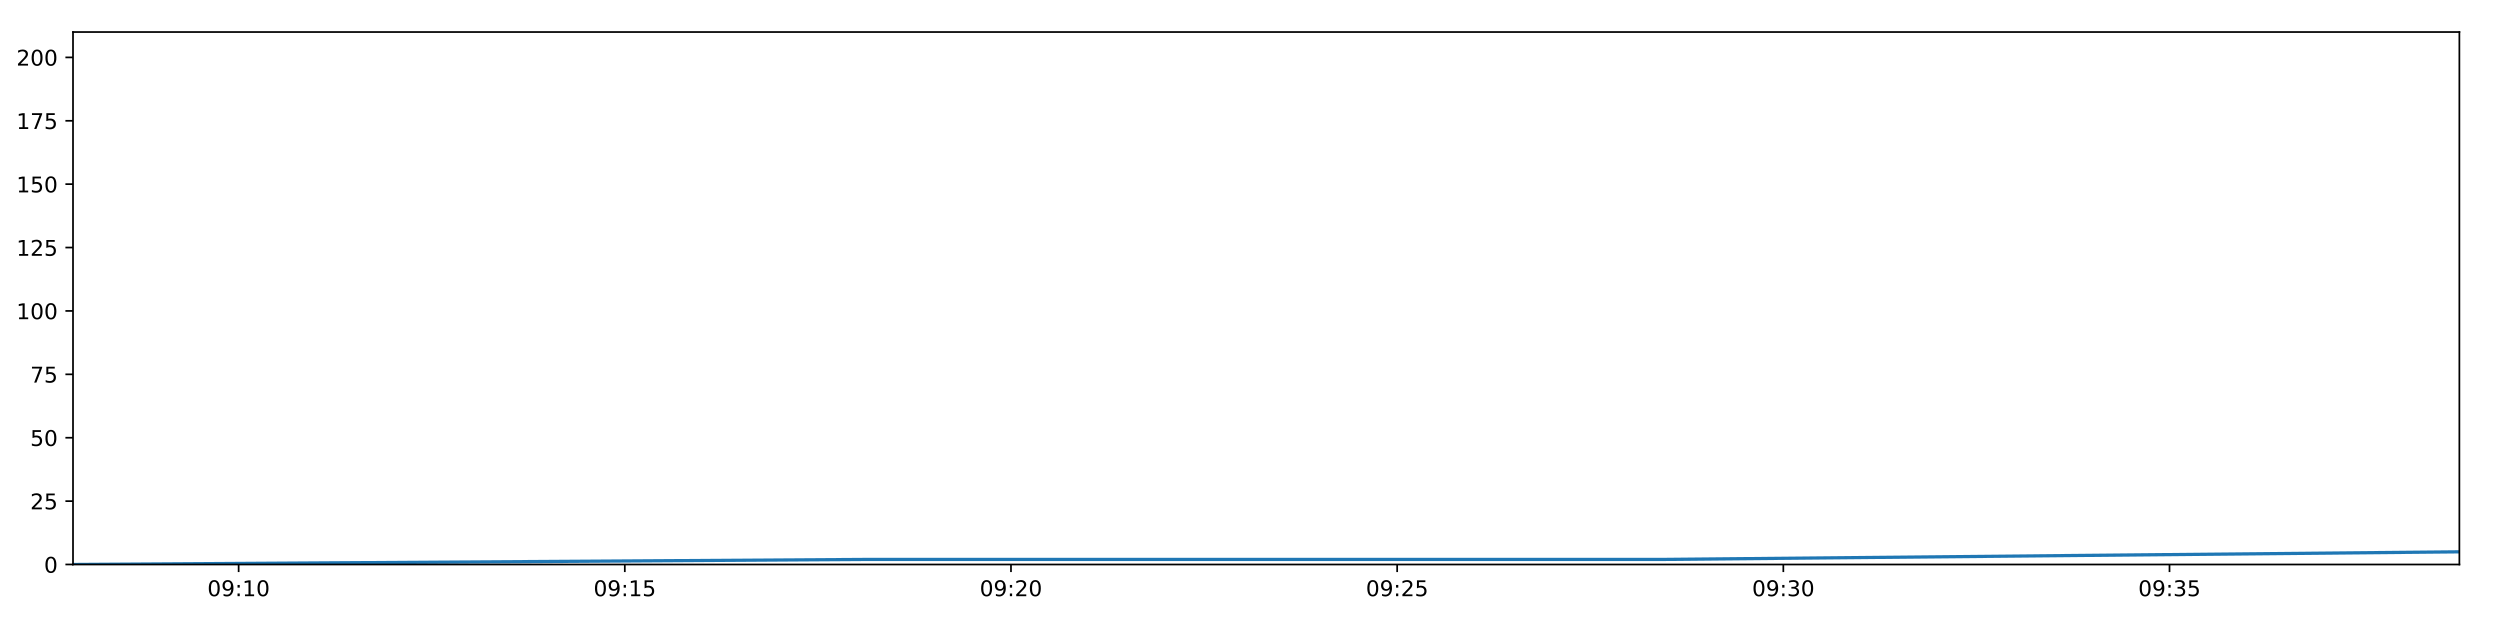
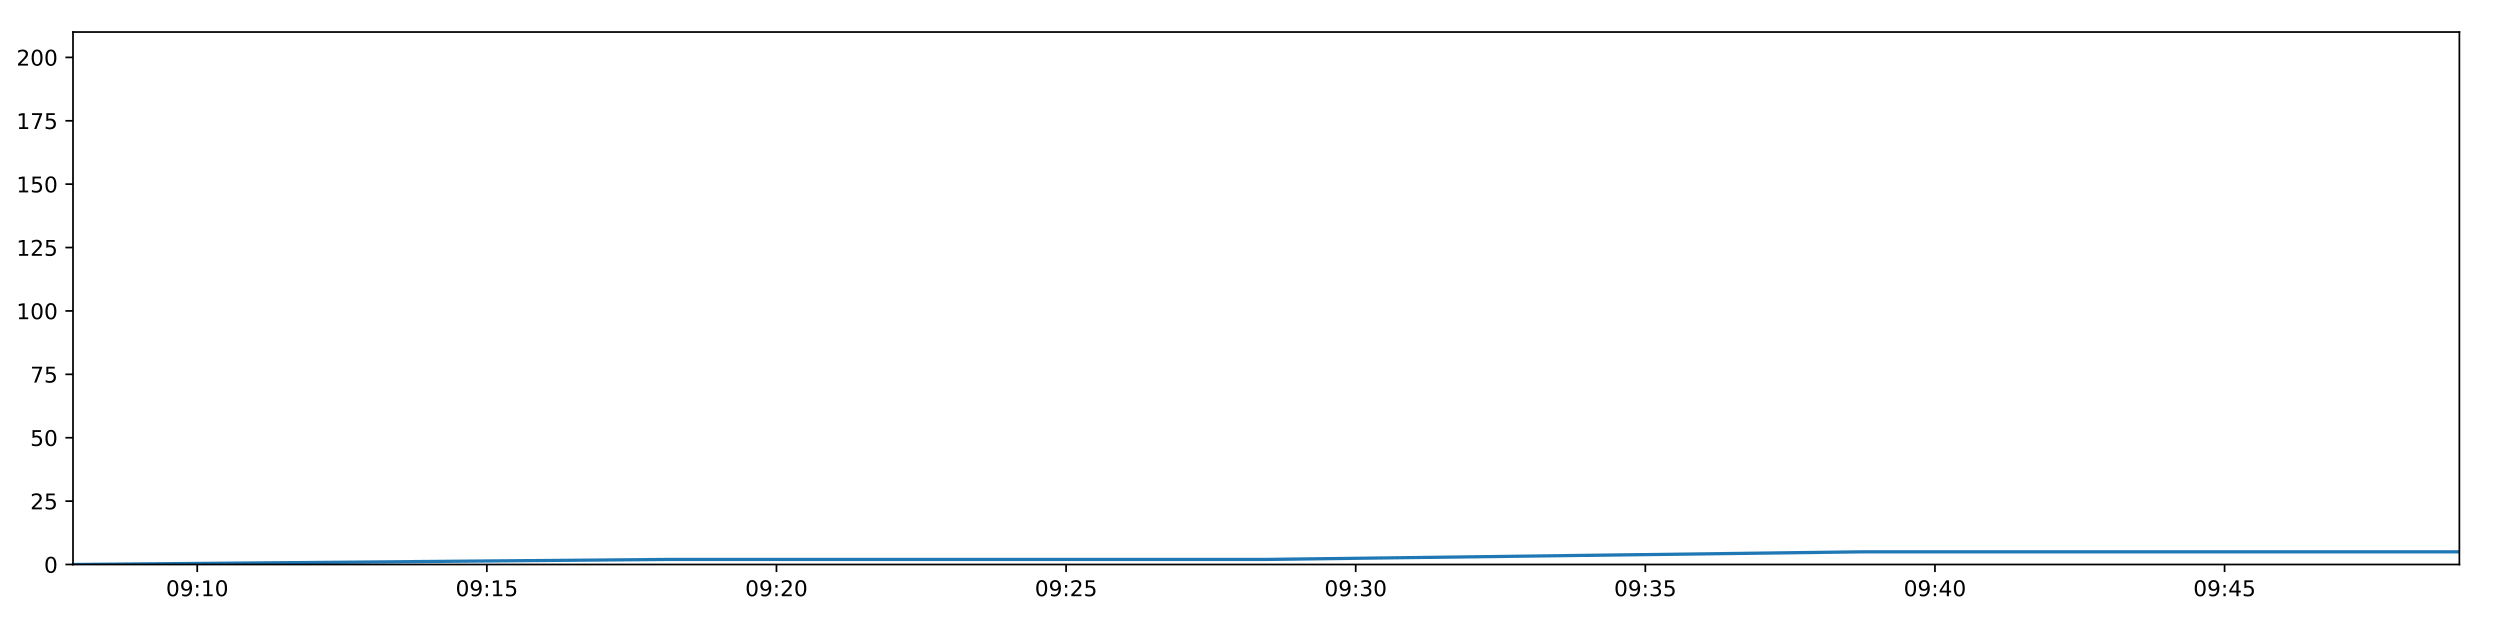
<svg xmlns="http://www.w3.org/2000/svg" xmlns:xlink="http://www.w3.org/1999/xlink" height="288pt" version="1.1" viewBox="0 0 1152 288" width="1152pt">
  <defs>
    <style type="text/css">
*{stroke-linecap:butt;stroke-linejoin:round;}
  </style>
  </defs>
  <g id="figure_1">
    <g id="patch_1">
      <path d="M 0 288  L 1152 288  L 1152 0  L 0 0  z " style="fill:#ffffff;" />
    </g>
    <g id="axes_1">
      <g id="patch_2">
        <path d="M 33.64 260.12  L 1133.28 260.12  L 1133.28 14.76  L 33.64 14.76  z " style="fill:#ffffff;" />
      </g>
      <g id="matplotlib.axis_1">
        <g id="xtick_1">
          <g id="line2d_1">
            <defs>
-               <path d="M 0 0  L 0 3.5  " id="m859b3d97b3" style="stroke:#000000;stroke-width:0.8;" />
-             </defs>
-             <g>
-               <use style="stroke:#000000;stroke-width:0.8;" x="109.963" xlink:href="#m859b3d97b3" y="260.12" />
+               <path d="M 0 0  L 0 3.5  " id="m5e691b2497" style="stroke:#000000;stroke-width:0.8;" />
+             </defs>
+             <g>
+               <use style="stroke:#000000;stroke-width:0.8;" x="90.88" xlink:href="#m5e691b2497" y="260.12" />
            </g>
          </g>
          <g id="text_1">
            <defs>
              <path d="M 31.781 66.406  Q 24.172 66.406 20.328 58.906  Q 16.5 51.422 16.5 36.375  Q 16.5 21.391 20.328 13.891  Q 24.172 6.391 31.781 6.391  Q 39.453 6.391 43.281 13.891  Q 47.125 21.391 47.125 36.375  Q 47.125 51.422 43.281 58.906  Q 39.453 66.406 31.781 66.406  z M 31.781 74.219  Q 44.047 74.219 50.516 64.516  Q 56.984 54.828 56.984 36.375  Q 56.984 17.969 50.516 8.266  Q 44.047 -1.422 31.781 -1.422  Q 19.531 -1.422 13.062 8.266  Q 6.594 17.969 6.594 36.375  Q 6.594 54.828 13.062 64.516  Q 19.531 74.219 31.781 74.219  z " id="DejaVuSans-48" />
              <path d="M 10.984 1.516  L 10.984 10.5  Q 14.703 8.734 18.5 7.812  Q 22.312 6.891 25.984 6.891  Q 35.75 6.891 40.891 13.453  Q 46.047 20.016 46.781 33.406  Q 43.953 29.203 39.594 26.953  Q 35.25 24.703 29.984 24.703  Q 19.047 24.703 12.672 31.312  Q 6.297 37.938 6.297 49.422  Q 6.297 60.641 12.938 67.422  Q 19.578 74.219 30.609 74.219  Q 43.266 74.219 49.922 64.516  Q 56.594 54.828 56.594 36.375  Q 56.594 19.141 48.406 8.859  Q 40.234 -1.422 26.422 -1.422  Q 22.703 -1.422 18.891 -0.688  Q 15.094 0.047 10.984 1.516  z M 30.609 32.422  Q 37.25 32.422 41.125 36.953  Q 45.016 41.5 45.016 49.422  Q 45.016 57.281 41.125 61.844  Q 37.25 66.406 30.609 66.406  Q 23.969 66.406 20.094 61.844  Q 16.219 57.281 16.219 49.422  Q 16.219 41.5 20.094 36.953  Q 23.969 32.422 30.609 32.422  z " id="DejaVuSans-57" />
              <path d="M 11.719 12.406  L 22.016 12.406  L 22.016 0  L 11.719 0  z M 11.719 51.703  L 22.016 51.703  L 22.016 39.312  L 11.719 39.312  z " id="DejaVuSans-58" />
              <path d="M 12.406 8.297  L 28.516 8.297  L 28.516 63.922  L 10.984 60.406  L 10.984 69.391  L 28.422 72.906  L 38.281 72.906  L 38.281 8.297  L 54.391 8.297  L 54.391 0  L 12.406 0  z " id="DejaVuSans-49" />
            </defs>
-             <g transform="translate(95.55314 274.7184)scale(0.1 -0.1)">
+             <g transform="translate(76.47076 274.7184)scale(0.1 -0.1)">
              <use xlink:href="#DejaVuSans-48" />
              <use x="63.623" xlink:href="#DejaVuSans-57" />
              <use x="127.246" xlink:href="#DejaVuSans-58" />
              <use x="160.938" xlink:href="#DejaVuSans-49" />
              <use x="224.561" xlink:href="#DejaVuSans-48" />
            </g>
          </g>
        </g>
        <g id="xtick_2">
          <g id="line2d_2">
            <g>
-               <use style="stroke:#000000;stroke-width:0.8;" x="287.911" xlink:href="#m859b3d97b3" y="260.12" />
+               <use style="stroke:#000000;stroke-width:0.8;" x="224.338" xlink:href="#m5e691b2497" y="260.12" />
            </g>
          </g>
          <g id="text_2">
            <defs>
              <path d="M 10.797 72.906  L 49.516 72.906  L 49.516 64.594  L 19.828 64.594  L 19.828 46.734  Q 21.969 47.469 24.109 47.828  Q 26.266 48.188 28.422 48.188  Q 40.625 48.188 47.75 41.5  Q 54.891 34.812 54.891 23.391  Q 54.891 11.625 47.562 5.094  Q 40.234 -1.422 26.906 -1.422  Q 22.312 -1.422 17.547 -0.641  Q 12.797 0.141 7.719 1.703  L 7.719 11.625  Q 12.109 9.234 16.797 8.062  Q 21.484 6.891 26.703 6.891  Q 35.156 6.891 40.078 11.328  Q 45.016 15.766 45.016 23.391  Q 45.016 31 40.078 35.438  Q 35.156 39.891 26.703 39.891  Q 22.75 39.891 18.812 39.016  Q 14.891 38.141 10.797 36.281  z " id="DejaVuSans-53" />
            </defs>
-             <g transform="translate(273.502 274.7184)scale(0.1 -0.1)">
+             <g transform="translate(209.9283 274.7184)scale(0.1 -0.1)">
              <use xlink:href="#DejaVuSans-48" />
              <use x="63.623" xlink:href="#DejaVuSans-57" />
              <use x="127.246" xlink:href="#DejaVuSans-58" />
              <use x="160.938" xlink:href="#DejaVuSans-49" />
              <use x="224.561" xlink:href="#DejaVuSans-53" />
            </g>
          </g>
        </g>
        <g id="xtick_3">
          <g id="line2d_3">
            <g>
-               <use style="stroke:#000000;stroke-width:0.8;" x="465.86" xlink:href="#m859b3d97b3" y="260.12" />
+               <use style="stroke:#000000;stroke-width:0.8;" x="357.795" xlink:href="#m5e691b2497" y="260.12" />
            </g>
          </g>
          <g id="text_3">
            <defs>
              <path d="M 19.188 8.297  L 53.609 8.297  L 53.609 0  L 7.328 0  L 7.328 8.297  Q 12.938 14.109 22.625 23.891  Q 32.328 33.688 34.812 36.531  Q 39.547 41.844 41.422 45.531  Q 43.312 49.219 43.312 52.781  Q 43.312 58.594 39.234 62.25  Q 35.156 65.922 28.609 65.922  Q 23.969 65.922 18.812 64.312  Q 13.672 62.703 7.812 59.422  L 7.812 69.391  Q 13.766 71.781 18.938 73  Q 24.125 74.219 28.422 74.219  Q 39.75 74.219 46.484 68.547  Q 53.219 62.891 53.219 53.422  Q 53.219 48.922 51.531 44.891  Q 49.859 40.875 45.406 35.406  Q 44.188 33.984 37.641 27.219  Q 31.109 20.453 19.188 8.297  z " id="DejaVuSans-50" />
            </defs>
-             <g transform="translate(451.4508 274.7184)scale(0.1 -0.1)">
+             <g transform="translate(343.3858 274.7184)scale(0.1 -0.1)">
              <use xlink:href="#DejaVuSans-48" />
              <use x="63.623" xlink:href="#DejaVuSans-57" />
              <use x="127.246" xlink:href="#DejaVuSans-58" />
              <use x="160.938" xlink:href="#DejaVuSans-50" />
              <use x="224.561" xlink:href="#DejaVuSans-48" />
            </g>
          </g>
        </g>
        <g id="xtick_4">
          <g id="line2d_4">
            <g>
-               <use style="stroke:#000000;stroke-width:0.8;" x="643.809" xlink:href="#m859b3d97b3" y="260.12" />
+               <use style="stroke:#000000;stroke-width:0.8;" x="491.253" xlink:href="#m5e691b2497" y="260.12" />
            </g>
          </g>
          <g id="text_4">
-             <g transform="translate(629.3996 274.7184)scale(0.1 -0.1)">
+             <g transform="translate(476.8434 274.7184)scale(0.1 -0.1)">
              <use xlink:href="#DejaVuSans-48" />
              <use x="63.623" xlink:href="#DejaVuSans-57" />
              <use x="127.246" xlink:href="#DejaVuSans-58" />
              <use x="160.938" xlink:href="#DejaVuSans-50" />
              <use x="224.561" xlink:href="#DejaVuSans-53" />
            </g>
          </g>
        </g>
        <g id="xtick_5">
          <g id="line2d_5">
            <g>
-               <use style="stroke:#000000;stroke-width:0.8;" x="821.758" xlink:href="#m859b3d97b3" y="260.12" />
+               <use style="stroke:#000000;stroke-width:0.8;" x="624.71" xlink:href="#m5e691b2497" y="260.12" />
            </g>
          </g>
          <g id="text_5">
            <defs>
              <path d="M 40.578 39.312  Q 47.656 37.797 51.625 33  Q 55.609 28.219 55.609 21.188  Q 55.609 10.406 48.188 4.484  Q 40.766 -1.422 27.094 -1.422  Q 22.516 -1.422 17.656 -0.516  Q 12.797 0.391 7.625 2.203  L 7.625 11.719  Q 11.719 9.328 16.594 8.109  Q 21.484 6.891 26.812 6.891  Q 36.078 6.891 40.938 10.547  Q 45.797 14.203 45.797 21.188  Q 45.797 27.641 41.281 31.266  Q 36.766 34.906 28.719 34.906  L 20.219 34.906  L 20.219 43.016  L 29.109 43.016  Q 36.375 43.016 40.234 45.922  Q 44.094 48.828 44.094 54.297  Q 44.094 59.906 40.109 62.906  Q 36.141 65.922 28.719 65.922  Q 24.656 65.922 20.016 65.031  Q 15.375 64.156 9.812 62.312  L 9.812 71.094  Q 15.438 72.656 20.344 73.438  Q 25.25 74.219 29.594 74.219  Q 40.828 74.219 47.359 69.109  Q 53.906 64.016 53.906 55.328  Q 53.906 49.266 50.438 45.094  Q 46.969 40.922 40.578 39.312  z " id="DejaVuSans-51" />
            </defs>
-             <g transform="translate(807.3485 274.7184)scale(0.1 -0.1)">
+             <g transform="translate(610.3009 274.7184)scale(0.1 -0.1)">
              <use xlink:href="#DejaVuSans-48" />
              <use x="63.623" xlink:href="#DejaVuSans-57" />
              <use x="127.246" xlink:href="#DejaVuSans-58" />
              <use x="160.938" xlink:href="#DejaVuSans-51" />
              <use x="224.561" xlink:href="#DejaVuSans-48" />
            </g>
          </g>
        </g>
        <g id="xtick_6">
          <g id="line2d_6">
            <g>
-               <use style="stroke:#000000;stroke-width:0.8;" x="999.707" xlink:href="#m859b3d97b3" y="260.12" />
+               <use style="stroke:#000000;stroke-width:0.8;" x="758.168" xlink:href="#m5e691b2497" y="260.12" />
            </g>
          </g>
          <g id="text_6">
-             <g transform="translate(985.2973 274.7184)scale(0.1 -0.1)">
+             <g transform="translate(743.7585 274.7184)scale(0.1 -0.1)">
              <use xlink:href="#DejaVuSans-48" />
              <use x="63.623" xlink:href="#DejaVuSans-57" />
              <use x="127.246" xlink:href="#DejaVuSans-58" />
              <use x="160.938" xlink:href="#DejaVuSans-51" />
              <use x="224.561" xlink:href="#DejaVuSans-53" />
            </g>
          </g>
        </g>
+         <g id="xtick_7">
+           <g id="line2d_7">
+             <g>
+               <use style="stroke:#000000;stroke-width:0.8;" x="891.625" xlink:href="#m5e691b2497" y="260.12" />
+             </g>
+           </g>
+           <g id="text_7">
+             <defs>
+               <path d="M 37.797 64.312  L 12.891 25.391  L 37.797 25.391  z M 35.203 72.906  L 47.609 72.906  L 47.609 25.391  L 58.016 25.391  L 58.016 17.188  L 47.609 17.188  L 47.609 0  L 37.797 0  L 37.797 17.188  L 4.891 17.188  L 4.891 26.703  z " id="DejaVuSans-52" />
+             </defs>
+             <g transform="translate(877.216 274.7184)scale(0.1 -0.1)">
+               <use xlink:href="#DejaVuSans-48" />
+               <use x="63.623" xlink:href="#DejaVuSans-57" />
+               <use x="127.246" xlink:href="#DejaVuSans-58" />
+               <use x="160.938" xlink:href="#DejaVuSans-52" />
+               <use x="224.561" xlink:href="#DejaVuSans-48" />
+             </g>
+           </g>
+         </g>
+         <g id="xtick_8">
+           <g id="line2d_8">
+             <g>
+               <use style="stroke:#000000;stroke-width:0.8;" x="1025.083" xlink:href="#m5e691b2497" y="260.12" />
+             </g>
+           </g>
+           <g id="text_8">
+             <g transform="translate(1010.674 274.7184)scale(0.1 -0.1)">
+               <use xlink:href="#DejaVuSans-48" />
+               <use x="63.623" xlink:href="#DejaVuSans-57" />
+               <use x="127.246" xlink:href="#DejaVuSans-58" />
+               <use x="160.938" xlink:href="#DejaVuSans-52" />
+               <use x="224.561" xlink:href="#DejaVuSans-53" />
+             </g>
+           </g>
+         </g>
      </g>
      <g id="matplotlib.axis_2">
        <g id="ytick_1">
-           <g id="line2d_7">
-             <defs>
-               <path d="M 0 0  L -3.5 0  " id="mac6ae500e9" style="stroke:#000000;stroke-width:0.8;" />
-             </defs>
-             <g>
-               <use style="stroke:#000000;stroke-width:0.8;" x="33.64" xlink:href="#mac6ae500e9" y="260.12" />
-             </g>
-           </g>
-           <g id="text_7">
+           <g id="line2d_9">
+             <defs>
+               <path d="M 0 0  L -3.5 0  " id="mbede03cf00" style="stroke:#000000;stroke-width:0.8;" />
+             </defs>
+             <g>
+               <use style="stroke:#000000;stroke-width:0.8;" x="33.64" xlink:href="#mbede03cf00" y="260.12" />
+             </g>
+           </g>
+           <g id="text_9">
            <g transform="translate(20.2775 263.9192)scale(0.1 -0.1)">
              <use xlink:href="#DejaVuSans-48" />
            </g>
          </g>
        </g>
        <g id="ytick_2">
-           <g id="line2d_8">
-             <g>
-               <use style="stroke:#000000;stroke-width:0.8;" x="33.64" xlink:href="#mac6ae500e9" y="230.91" />
-             </g>
-           </g>
-           <g id="text_8">
+           <g id="line2d_10">
+             <g>
+               <use style="stroke:#000000;stroke-width:0.8;" x="33.64" xlink:href="#mbede03cf00" y="230.91" />
+             </g>
+           </g>
+           <g id="text_10">
            <g transform="translate(13.915 234.7097)scale(0.1 -0.1)">
              <use xlink:href="#DejaVuSans-50" />
              <use x="63.623" xlink:href="#DejaVuSans-53" />
            </g>
          </g>
        </g>
        <g id="ytick_3">
-           <g id="line2d_9">
-             <g>
-               <use style="stroke:#000000;stroke-width:0.8;" x="33.64" xlink:href="#mac6ae500e9" y="201.701" />
-             </g>
-           </g>
-           <g id="text_9">
+           <g id="line2d_11">
+             <g>
+               <use style="stroke:#000000;stroke-width:0.8;" x="33.64" xlink:href="#mbede03cf00" y="201.701" />
+             </g>
+           </g>
+           <g id="text_11">
            <g transform="translate(13.915 205.5002)scale(0.1 -0.1)">
              <use xlink:href="#DejaVuSans-53" />
              <use x="63.623" xlink:href="#DejaVuSans-48" />
            </g>
          </g>
        </g>
        <g id="ytick_4">
-           <g id="line2d_10">
-             <g>
-               <use style="stroke:#000000;stroke-width:0.8;" x="33.64" xlink:href="#mac6ae500e9" y="172.491" />
-             </g>
-           </g>
-           <g id="text_10">
+           <g id="line2d_12">
+             <g>
+               <use style="stroke:#000000;stroke-width:0.8;" x="33.64" xlink:href="#mbede03cf00" y="172.491" />
+             </g>
+           </g>
+           <g id="text_12">
            <defs>
              <path d="M 8.203 72.906  L 55.078 72.906  L 55.078 68.703  L 28.609 0  L 18.312 0  L 43.219 64.594  L 8.203 64.594  z " id="DejaVuSans-55" />
            </defs>
            <g transform="translate(13.915 176.2906)scale(0.1 -0.1)">
              <use xlink:href="#DejaVuSans-55" />
              <use x="63.623" xlink:href="#DejaVuSans-53" />
            </g>
          </g>
        </g>
        <g id="ytick_5">
-           <g id="line2d_11">
-             <g>
-               <use style="stroke:#000000;stroke-width:0.8;" x="33.64" xlink:href="#mac6ae500e9" y="143.282" />
-             </g>
-           </g>
-           <g id="text_11">
+           <g id="line2d_13">
+             <g>
+               <use style="stroke:#000000;stroke-width:0.8;" x="33.64" xlink:href="#mbede03cf00" y="143.282" />
+             </g>
+           </g>
+           <g id="text_13">
            <g transform="translate(7.5525 147.0811)scale(0.1 -0.1)">
              <use xlink:href="#DejaVuSans-49" />
              <use x="63.623" xlink:href="#DejaVuSans-48" />
              <use x="127.246" xlink:href="#DejaVuSans-48" />
            </g>
          </g>
        </g>
        <g id="ytick_6">
-           <g id="line2d_12">
-             <g>
-               <use style="stroke:#000000;stroke-width:0.8;" x="33.64" xlink:href="#mac6ae500e9" y="114.072" />
-             </g>
-           </g>
-           <g id="text_12">
+           <g id="line2d_14">
+             <g>
+               <use style="stroke:#000000;stroke-width:0.8;" x="33.64" xlink:href="#mbede03cf00" y="114.072" />
+             </g>
+           </g>
+           <g id="text_14">
            <g transform="translate(7.5525 117.8716)scale(0.1 -0.1)">
              <use xlink:href="#DejaVuSans-49" />
              <use x="63.623" xlink:href="#DejaVuSans-50" />
              <use x="127.246" xlink:href="#DejaVuSans-53" />
            </g>
          </g>
        </g>
        <g id="ytick_7">
-           <g id="line2d_13">
-             <g>
-               <use style="stroke:#000000;stroke-width:0.8;" x="33.64" xlink:href="#mac6ae500e9" y="84.863" />
-             </g>
-           </g>
-           <g id="text_13">
+           <g id="line2d_15">
+             <g>
+               <use style="stroke:#000000;stroke-width:0.8;" x="33.64" xlink:href="#mbede03cf00" y="84.863" />
+             </g>
+           </g>
+           <g id="text_15">
            <g transform="translate(7.5525 88.66208)scale(0.1 -0.1)">
              <use xlink:href="#DejaVuSans-49" />
              <use x="63.623" xlink:href="#DejaVuSans-53" />
              <use x="127.246" xlink:href="#DejaVuSans-48" />
            </g>
          </g>
        </g>
        <g id="ytick_8">
-           <g id="line2d_14">
-             <g>
-               <use style="stroke:#000000;stroke-width:0.8;" x="33.64" xlink:href="#mac6ae500e9" y="55.653" />
-             </g>
-           </g>
-           <g id="text_14">
+           <g id="line2d_16">
+             <g>
+               <use style="stroke:#000000;stroke-width:0.8;" x="33.64" xlink:href="#mbede03cf00" y="55.653" />
+             </g>
+           </g>
+           <g id="text_16">
            <g transform="translate(7.5525 59.45255)scale(0.1 -0.1)">
              <use xlink:href="#DejaVuSans-49" />
              <use x="63.623" xlink:href="#DejaVuSans-55" />
              <use x="127.246" xlink:href="#DejaVuSans-53" />
            </g>
          </g>
        </g>
        <g id="ytick_9">
-           <g id="line2d_15">
-             <g>
-               <use style="stroke:#000000;stroke-width:0.8;" x="33.64" xlink:href="#mac6ae500e9" y="26.444" />
-             </g>
-           </g>
-           <g id="text_15">
+           <g id="line2d_17">
+             <g>
+               <use style="stroke:#000000;stroke-width:0.8;" x="33.64" xlink:href="#mbede03cf00" y="26.444" />
+             </g>
+           </g>
+           <g id="text_17">
            <g transform="translate(7.5525 30.24303)scale(0.1 -0.1)">
              <use xlink:href="#DejaVuSans-50" />
              <use x="63.623" xlink:href="#DejaVuSans-48" />
              <use x="127.246" xlink:href="#DejaVuSans-48" />
            </g>
          </g>
        </g>
      </g>
-       <g id="line2d_16">
-         <path clip-path="url(#pfece59b0c9)" d="M 33.64 260.12  L 400.023 257.783  L 766.64 257.783  L 1133.28 254.278  " style="fill:none;stroke:#1f77b4;stroke-linecap:square;stroke-width:1.5;" />
+       <g id="line2d_18">
+         <path clip-path="url(#pb5ab556071)" d="M 33.64 260.12  L 308.419 257.783  L 583.373 257.783  L 858.345 254.278  L 1133.28 254.278  " style="fill:none;stroke:#1f77b4;stroke-linecap:square;stroke-width:1.5;" />
      </g>
      <g id="patch_3">
        <path d="M 33.64 260.12  L 33.64 14.76  " style="fill:none;stroke:#000000;stroke-linecap:square;stroke-linejoin:miter;stroke-width:0.8;" />
      </g>
      <g id="patch_4">
        <path d="M 1133.28 260.12  L 1133.28 14.76  " style="fill:none;stroke:#000000;stroke-linecap:square;stroke-linejoin:miter;stroke-width:0.8;" />
      </g>
      <g id="patch_5">
        <path d="M 33.64 260.12  L 1133.28 260.12  " style="fill:none;stroke:#000000;stroke-linecap:square;stroke-linejoin:miter;stroke-width:0.8;" />
      </g>
      <g id="patch_6">
        <path d="M 33.64 14.76  L 1133.28 14.76  " style="fill:none;stroke:#000000;stroke-linecap:square;stroke-linejoin:miter;stroke-width:0.8;" />
      </g>
    </g>
  </g>
  <defs>
-     <clipPath id="pfece59b0c9">
+     <clipPath id="pb5ab556071">
      <rect height="245.36" width="1099.64" x="33.64" y="14.76" />
    </clipPath>
  </defs>
</svg>
